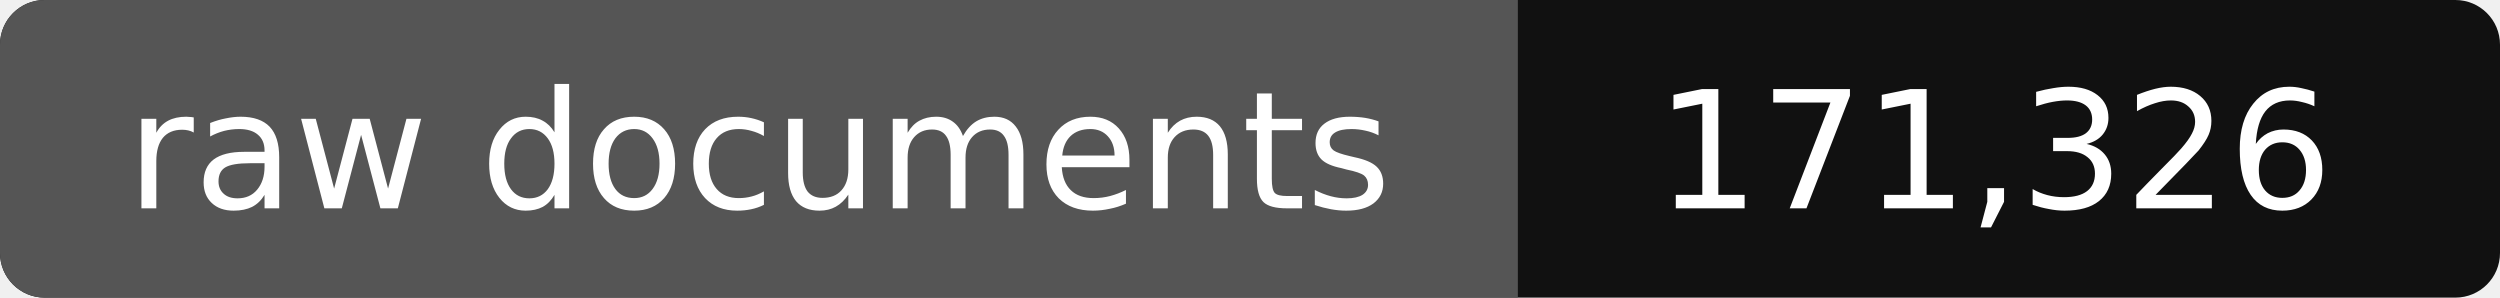
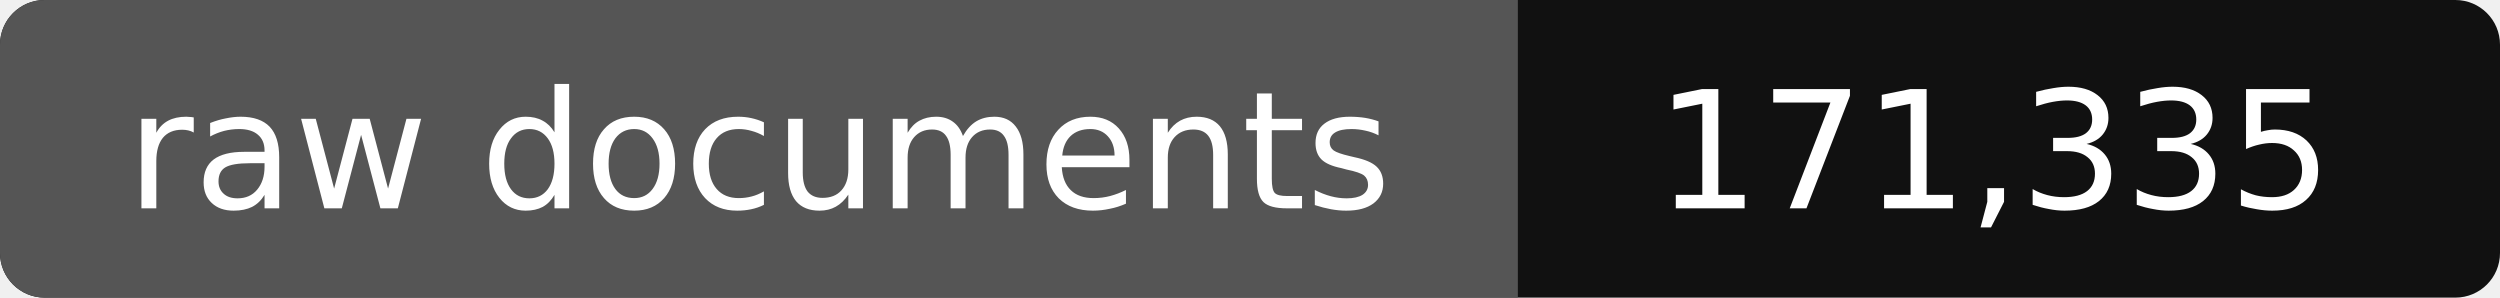
- <svg xmlns="http://www.w3.org/2000/svg" width="168" height="20" role="img" aria-label="raw documents: 171,326">
+ <svg xmlns="http://www.w3.org/2000/svg" width="168" height="20" role="img" aria-label="raw documents: 171,335">
  <rect width="168" height="20" rx="3" fill="#111" />
  <path fill="#555" d="M3 0h99v20H3a3 3 0 0 1-3-3V3a3 3 0 0 1 3-3z" />
  <g fill="#fff" text-anchor="middle" font-family="Verdana,DejaVu Sans,sans-serif" font-size="11">
    <text x="51" y="14">raw documents</text>
-     <text x="134" y="14">171,326</text>
+     <text x="134" y="14">171,335</text>
  </g>
</svg>
